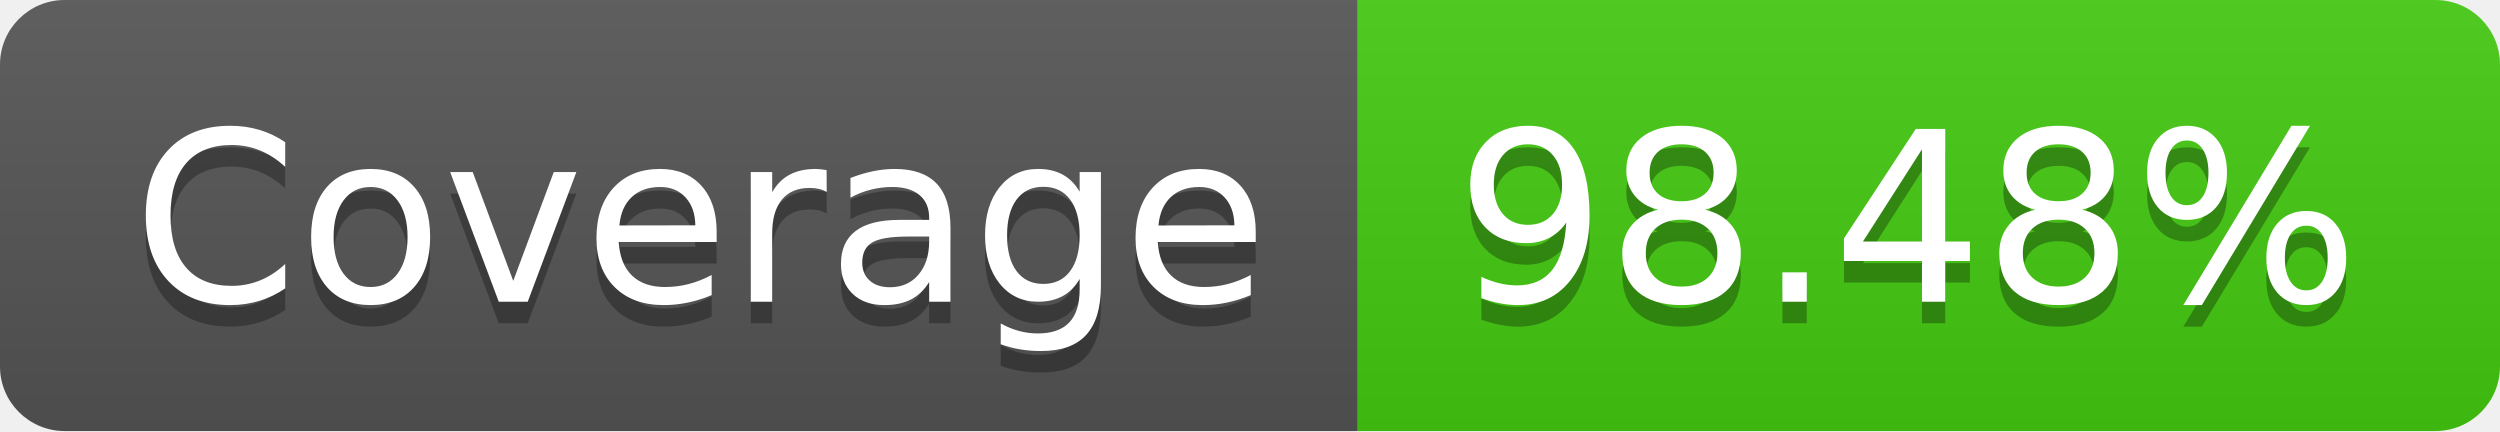
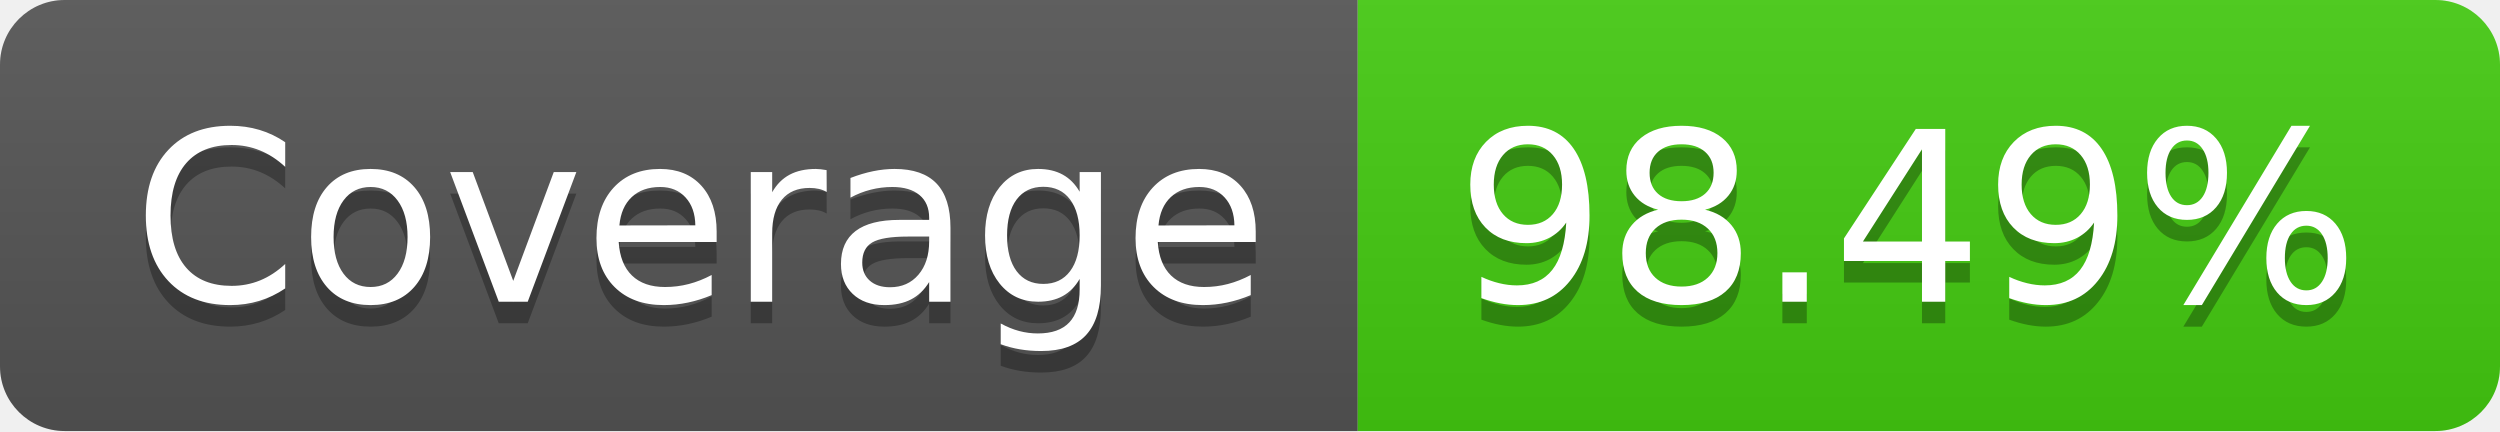
- <svg xmlns="http://www.w3.org/2000/svg" width="116" height="20" role="img" aria-label="Coverage: 98.48%">
+ <svg xmlns="http://www.w3.org/2000/svg" width="116" height="20" role="img" aria-label="Coverage: 98.49%">
  <linearGradient id="s" x2="0" y2="100%">
    <stop offset="0" stop-color="#bbb" stop-opacity=".1" />
    <stop offset="1" stop-opacity=".1" />
  </linearGradient>
  <clipPath id="r">
    <rect width="116" height="20" rx="3" fill="#fff" />
  </clipPath>
  <g clip-path="url(#r)">
    <rect width="63" height="20" fill="#555" />
    <rect x="63" width="53" height="20" fill="#4c1" />
    <rect width="116" height="20" fill="url(#s)" />
  </g>
  <g fill="#fff" text-anchor="middle" font-family="Verdana,Geneva,DejaVu Sans,sans-serif" text-rendering="geometricPrecision" font-size="110">
    <text aria-hidden="true" x="325" y="150" fill="#010101" fill-opacity=".3" transform="scale(.1)" textLength="530">Coverage</text>
    <text x="325" y="140" transform="scale(.1)" fill="#fff" textLength="530">Coverage</text>
-     <text aria-hidden="true" x="885" y="150" fill="#010101" fill-opacity=".3" transform="scale(.1)" textLength="430">98.48%</text>
-     <text x="885" y="140" transform="scale(.1)" fill="#fff" textLength="430">98.48%</text>
+     <text aria-hidden="true" x="885" y="150" fill="#010101" fill-opacity=".3" transform="scale(.1)" textLength="430">98.49%</text>
+     <text x="885" y="140" transform="scale(.1)" fill="#fff" textLength="430">98.49%</text>
  </g>
</svg>
